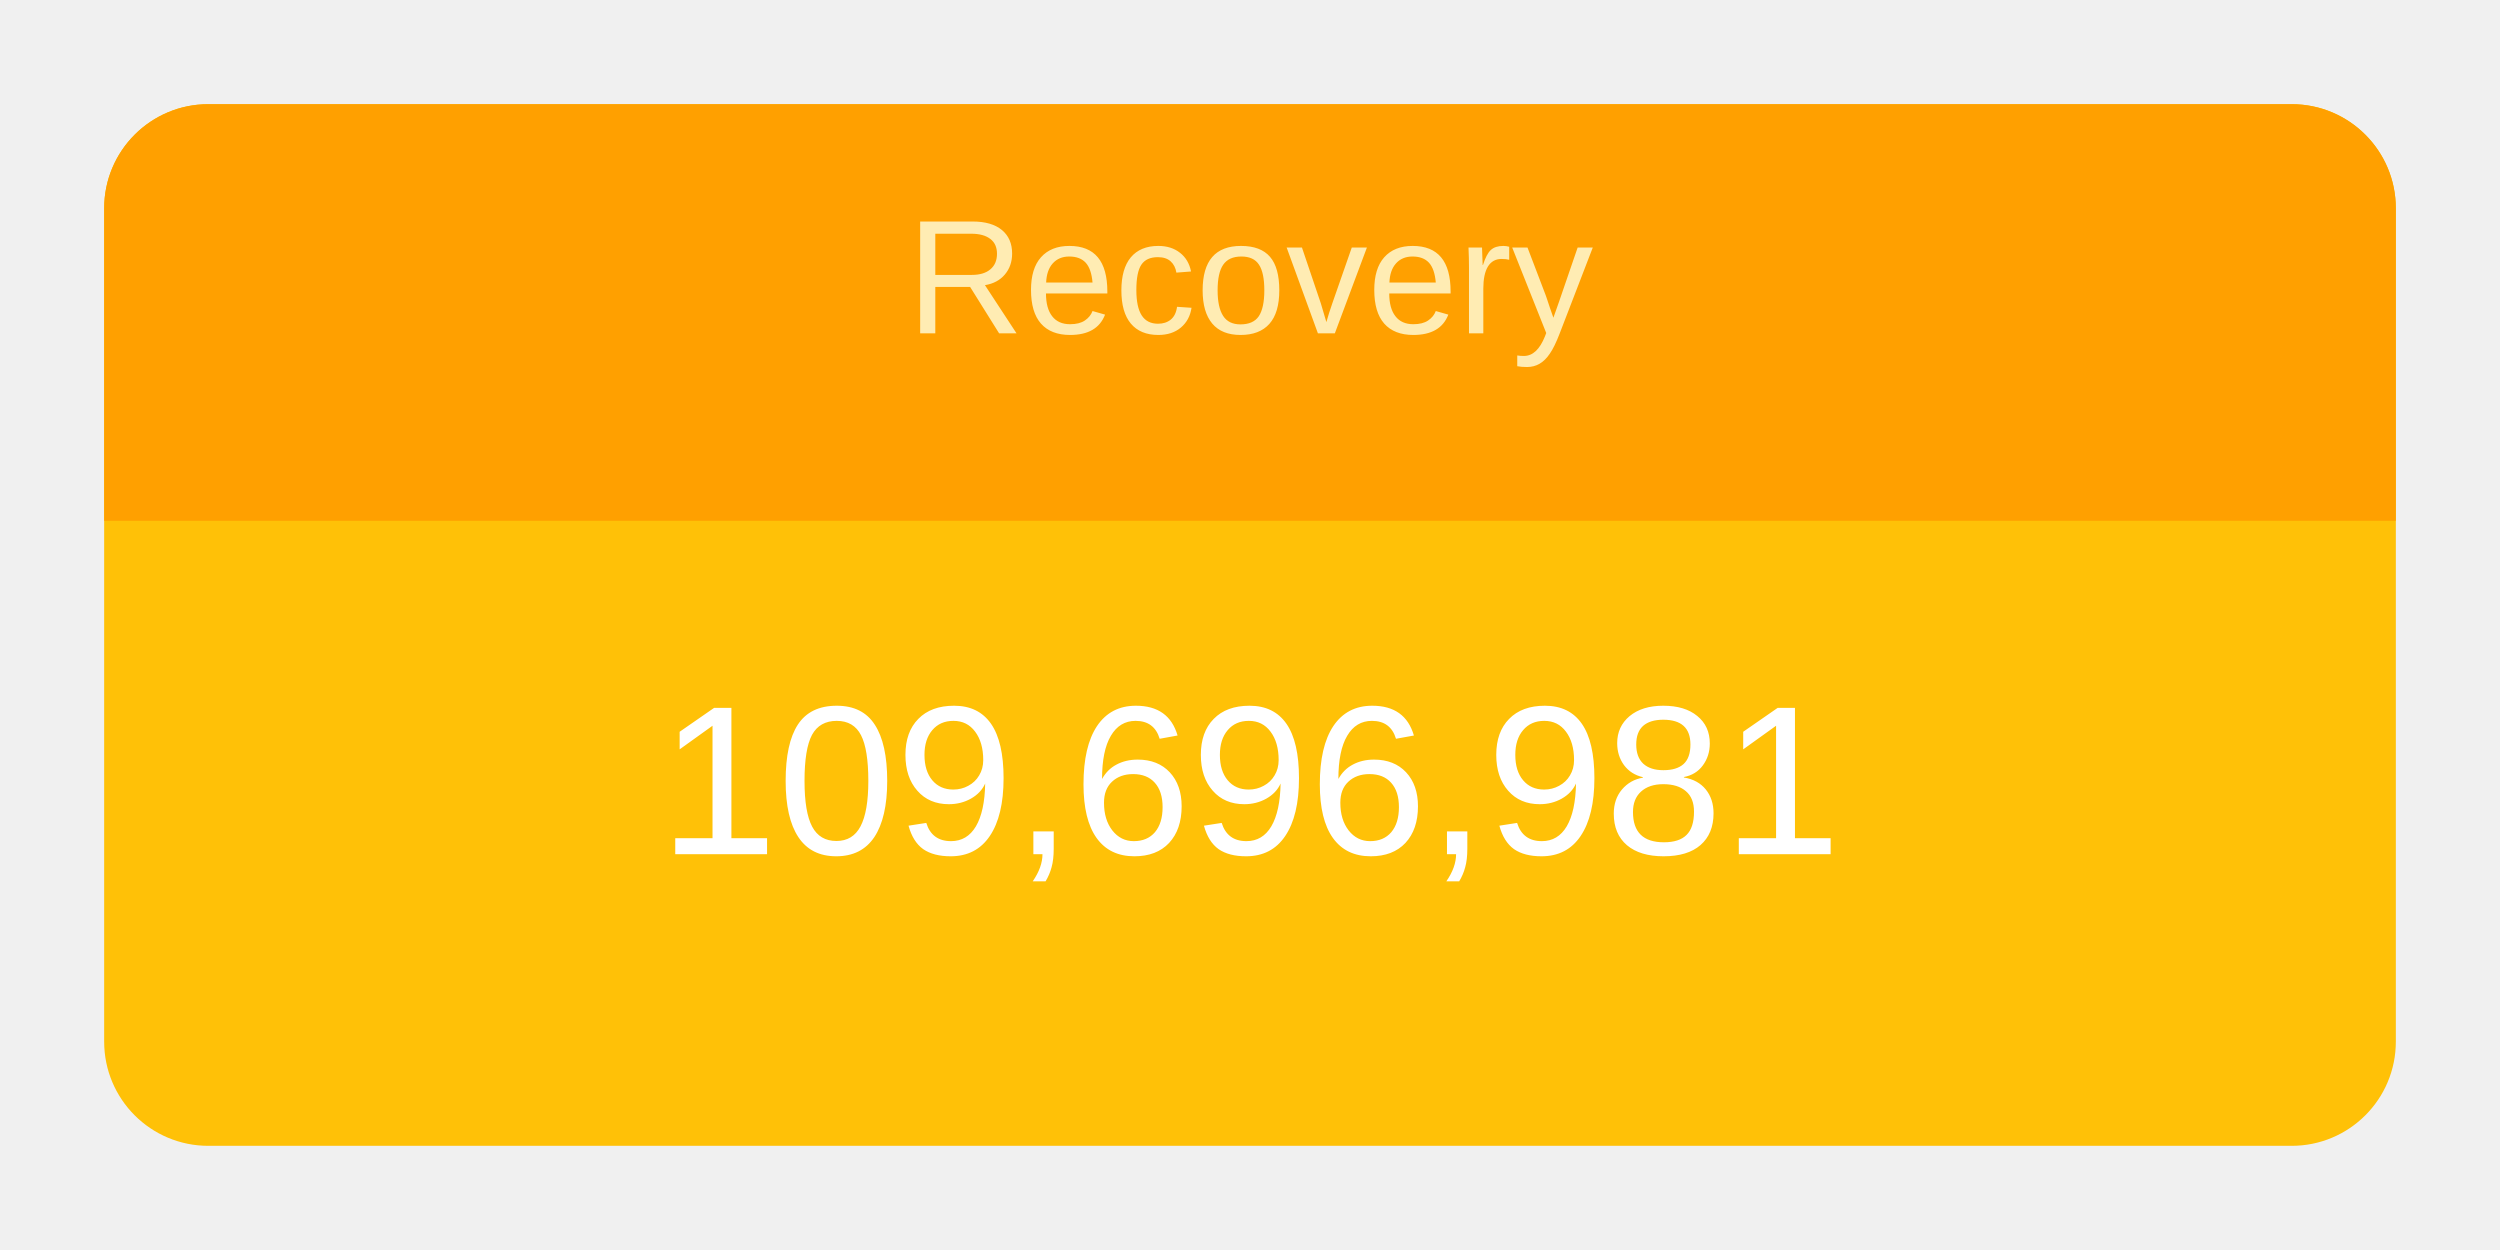
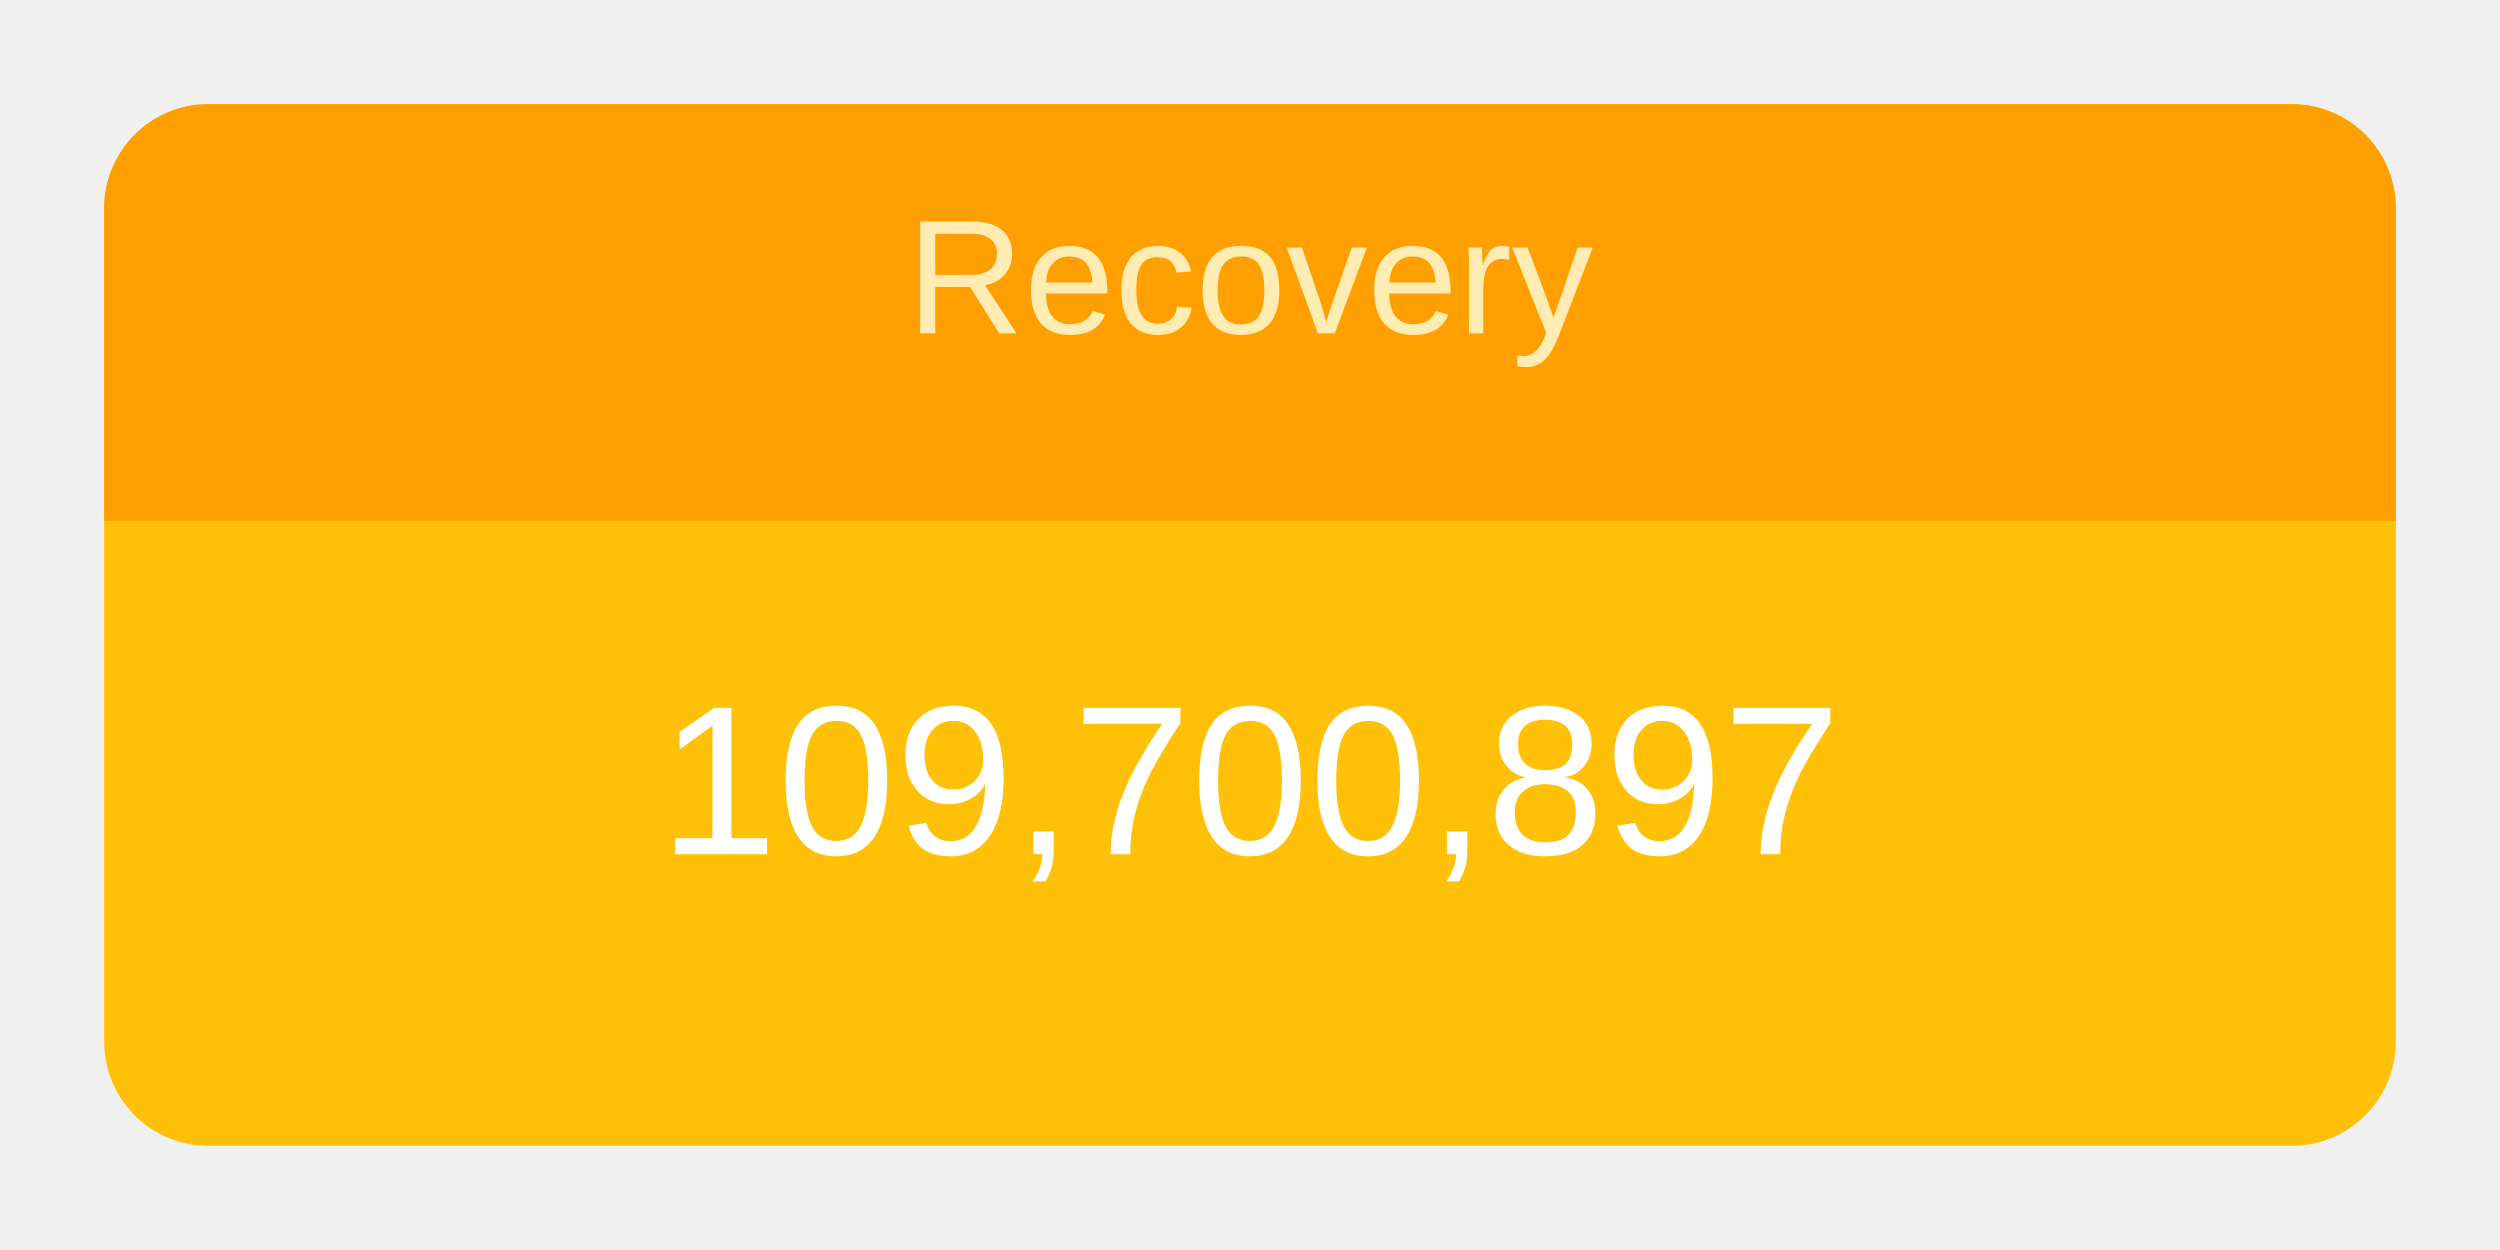
<svg xmlns="http://www.w3.org/2000/svg" height="120" viewBox="" width="240">
  <g transform="translate(10,10)">
    <rect rx="10" ry="10" width="220" height="100" style="fill: #ffc107; stroke-width: 5;" />
    <svg width="220" height="100">
      <text x="50%" y="72%" alignment-baseline="middle" text-anchor="middle" fill="white" font-size="1.7em" font-family="Arial, Helvetica, sans-serif">
-         109,696,981
+         109,700,897
      </text>
    </svg>
    <path fill="#FFA000" d=" M 210 0              a 10 10 0 0 1 10 10              v 30             h-220             v-30             a 10 10 0 0 1 10 -10" />
    <svg width="220" height="40">
      <text x="50%" y="55%" alignment-baseline="middle" text-anchor="middle" fill="#FFECB3" font-size="1.3em" font-family="Arial, Helvetica, sans-serif">
        Recovery
      </text>
    </svg>
  </g>
</svg>
